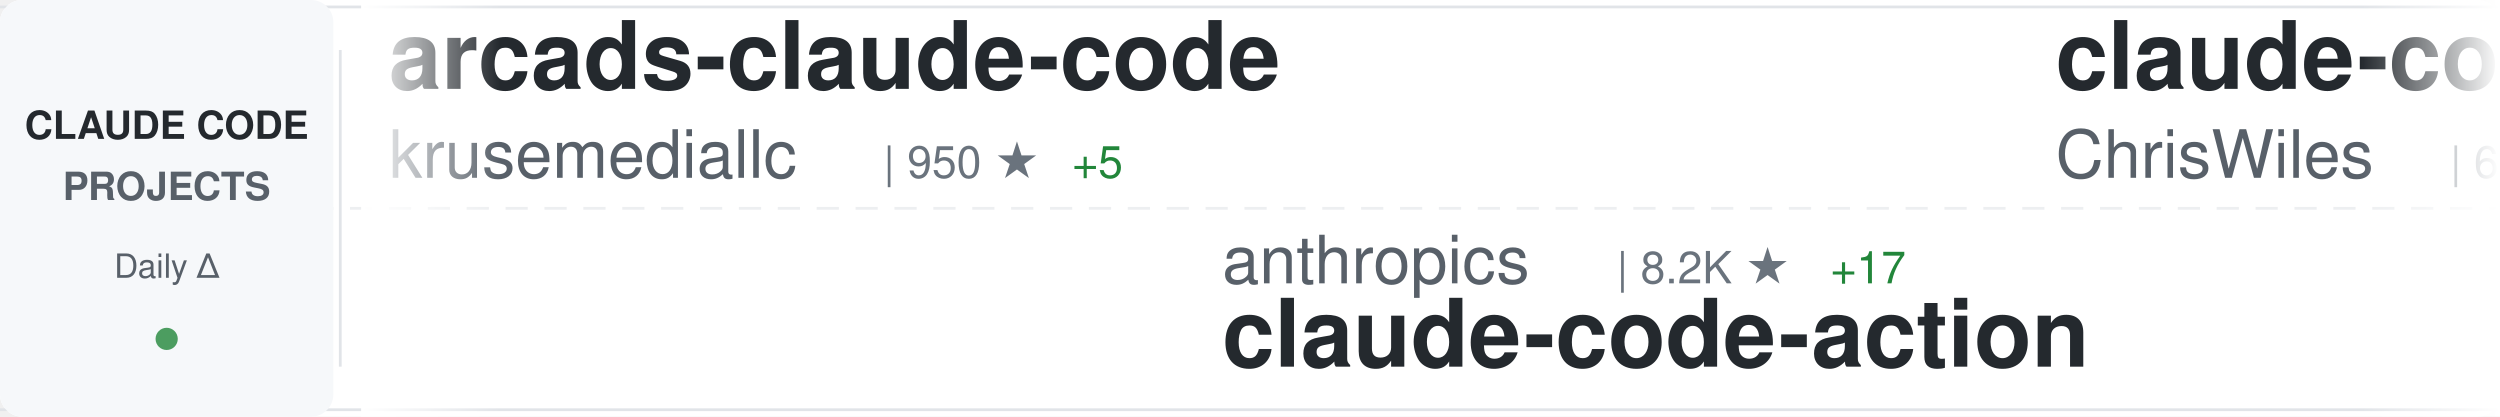
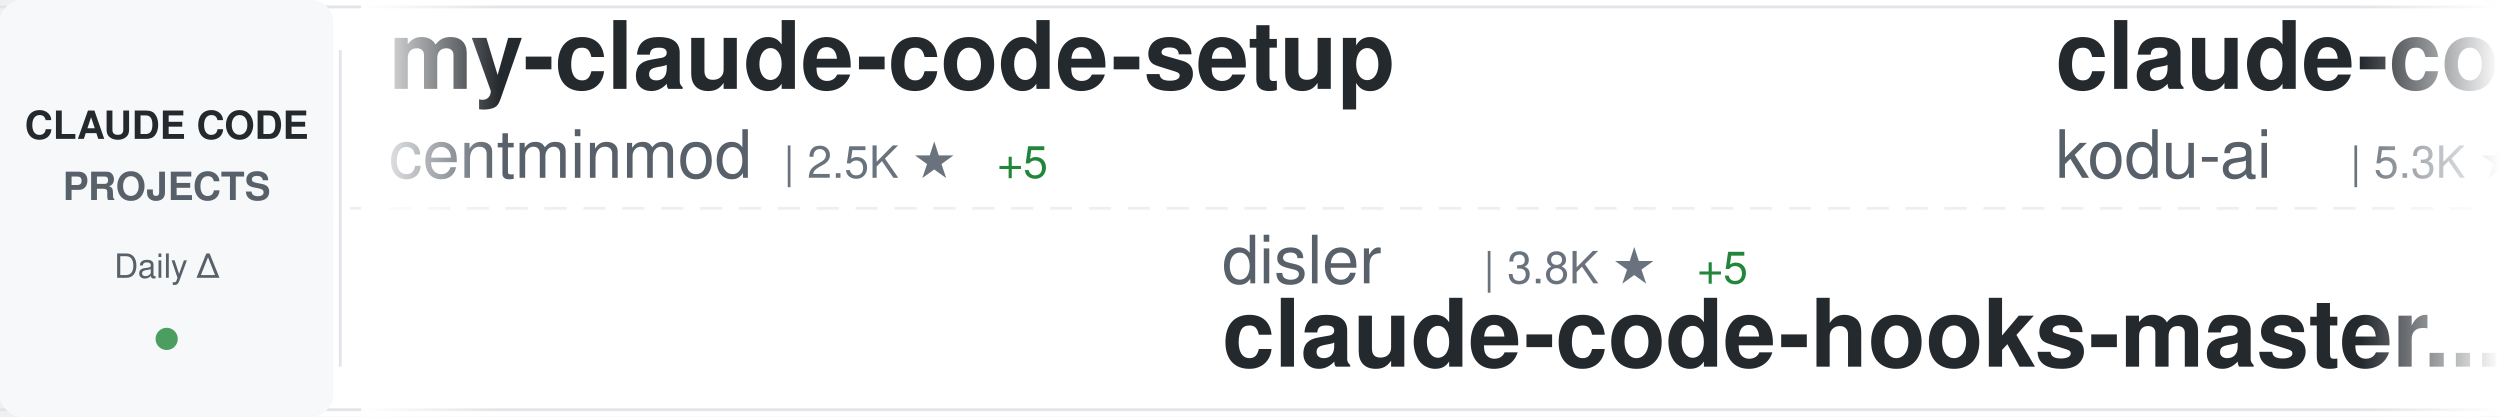
<svg xmlns="http://www.w3.org/2000/svg" width="900" height="150">
  <defs>
    <linearGradient id="awesomeLeftFade" x1="0%" y1="0%" x2="100%" y2="0%">
      <stop offset="0%" style="stop-color:#ffffff;stop-opacity:1" />
      <stop offset="100%" style="stop-color:#ffffff;stop-opacity:0" />
    </linearGradient>
    <linearGradient id="awesomeRightFade" x1="0%" y1="0%" x2="100%" y2="0%">
      <stop offset="0%" style="stop-color:#ffffff;stop-opacity:0" />
      <stop offset="100%" style="stop-color:#ffffff;stop-opacity:1" />
    </linearGradient>
  </defs>
  <rect width="900" height="150" fill="#ffffff" rx="8" />
  <rect x="0" y="2" width="900" height="1" fill="#e1e4e8" />
  <rect x="0" y="147" width="900" height="1" fill="#e1e4e8" />
  <line x1="0" y1="75" x2="900" y2="75" stroke="#e1e4e8" stroke-width="1" stroke-dasharray="8 6" opacity="0.6" />
  <rect x="0" y="0" width="120" height="150" fill="#f6f8fa" rx="8" />
  <text x="60" y="50" font-family="-apple-system, BlinkMacSystemFont, 'Segoe UI', Helvetica, Arial, sans-serif" font-size="14" font-weight="600" fill="#24292e" text-anchor="middle">CLAUDE CODE</text>
  <text x="60" y="72" font-family="-apple-system, BlinkMacSystemFont, 'Segoe UI', Helvetica, Arial, sans-serif" font-size="14" font-weight="600" fill="#586069" text-anchor="middle">PROJECTS</text>
  <text x="60" y="100" font-family="-apple-system, BlinkMacSystemFont, 'Segoe UI', Helvetica, Arial, sans-serif" font-size="12" font-weight="500" fill="#586069" text-anchor="middle">Daily Δ</text>
  <circle cx="60" cy="122" r="4" fill="#22863a" opacity="0.8" />
  <rect x="122" y="18" width="1" height="114" fill="#e1e4e8" />
  <clipPath id="awesomeTickerClip">
    <rect x="130" y="0" width="770" height="150" />
  </clipPath>
  <g clip-path="url(#awesomeTickerClip)">
    <g id="awesomeTickerItems">
      <animateTransform attributeName="transform" attributeType="XML" type="translate" from="0 0" to="-3000 0" dur="54s" repeatCount="indefinite" />
      <g transform="translate(0, 0)">
-         <text x="140" y="32" font-family="-apple-system, BlinkMacSystemFont, 'Segoe UI', Helvetica, Arial, sans-serif" font-size="34" font-weight="600" fill="#24292e">arcads-claude-code</text>
-         <text x="140" y="64" font-family="-apple-system, BlinkMacSystemFont, 'Segoe UI', Helvetica, Arial, sans-serif" font-size="24" font-weight="400" fill="#586069">krusemediallc</text>
-         <text x="318" y="64" font-family="-apple-system, BlinkMacSystemFont, 'Segoe UI', Helvetica, Arial, sans-serif" font-size="16" font-weight="500" fill="#6a737d">| 950 ★</text>
-         <text x="386" y="64" font-family="-apple-system, BlinkMacSystemFont, 'Segoe UI', Helvetica, Arial, sans-serif" font-size="16" font-weight="500" fill="#22863a"> +5</text>
+         <text x="140" y="32" font-family="-apple-system, BlinkMacSystemFont, 'Segoe UI', Helvetica, Arial, sans-serif" font-size="34" font-weight="600" fill="#24292e">my-claude-code-setup</text>
+         <text x="140" y="64" font-family="-apple-system, BlinkMacSystemFont, 'Segoe UI', Helvetica, Arial, sans-serif" font-size="24" font-weight="400" fill="#586069">centminmod</text>
+         <text x="282" y="64" font-family="-apple-system, BlinkMacSystemFont, 'Segoe UI', Helvetica, Arial, sans-serif" font-size="16" font-weight="500" fill="#6a737d">| 2.5K ★</text>
+         <text x="359" y="64" font-family="-apple-system, BlinkMacSystemFont, 'Segoe UI', Helvetica, Arial, sans-serif" font-size="16" font-weight="500" fill="#22863a"> +5</text>
      </g>
      <g transform="translate(300, 0)">
-         <text x="140" y="102" font-family="-apple-system, BlinkMacSystemFont, 'Segoe UI', Helvetica, Arial, sans-serif" font-size="24" font-weight="400" fill="#586069">anthropics</text>
-         <text x="282" y="102" font-family="-apple-system, BlinkMacSystemFont, 'Segoe UI', Helvetica, Arial, sans-serif" font-size="16" font-weight="500" fill="#6a737d">| 8.2K ★</text>
-         <text x="359" y="102" font-family="-apple-system, BlinkMacSystemFont, 'Segoe UI', Helvetica, Arial, sans-serif" font-size="16" font-weight="500" fill="#22863a"> +17</text>
-         <text x="140" y="132" font-family="-apple-system, BlinkMacSystemFont, 'Segoe UI', Helvetica, Arial, sans-serif" font-size="34" font-weight="600" fill="#24292e">claude-code-action</text>
+         <text x="140" y="102" font-family="-apple-system, BlinkMacSystemFont, 'Segoe UI', Helvetica, Arial, sans-serif" font-size="24" font-weight="400" fill="#586069">disler</text>
+         <text x="234" y="102" font-family="-apple-system, BlinkMacSystemFont, 'Segoe UI', Helvetica, Arial, sans-serif" font-size="16" font-weight="500" fill="#6a737d">| 3.8K ★</text>
+         <text x="311" y="102" font-family="-apple-system, BlinkMacSystemFont, 'Segoe UI', Helvetica, Arial, sans-serif" font-size="16" font-weight="500" fill="#22863a"> +5</text>
+         <text x="140" y="132" font-family="-apple-system, BlinkMacSystemFont, 'Segoe UI', Helvetica, Arial, sans-serif" font-size="34" font-weight="600" fill="#24292e">claude-code-hooks-master...</text>
      </g>
      <g transform="translate(600, 0)">
-         <text x="140" y="32" font-family="-apple-system, BlinkMacSystemFont, 'Segoe UI', Helvetica, Arial, sans-serif" font-size="34" font-weight="600" fill="#24292e">claude-code-showcase</text>
-         <text x="140" y="64" font-family="-apple-system, BlinkMacSystemFont, 'Segoe UI', Helvetica, Arial, sans-serif" font-size="24" font-weight="400" fill="#586069">ChrisWiles</text>
-         <text x="282" y="64" font-family="-apple-system, BlinkMacSystemFont, 'Segoe UI', Helvetica, Arial, sans-serif" font-size="16" font-weight="500" fill="#6a737d">| 6.0K ★</text>
+         <text x="140" y="32" font-family="-apple-system, BlinkMacSystemFont, 'Segoe UI', Helvetica, Arial, sans-serif" font-size="34" font-weight="600" fill="#24292e">claude-coder</text>
+         <text x="140" y="64" font-family="-apple-system, BlinkMacSystemFont, 'Segoe UI', Helvetica, Arial, sans-serif" font-size="24" font-weight="400" fill="#586069">kodu-ai</text>
+         <text x="246" y="64" font-family="-apple-system, BlinkMacSystemFont, 'Segoe UI', Helvetica, Arial, sans-serif" font-size="16" font-weight="500" fill="#6a737d">| 5.3K ★</text>
+         <text x="323" y="64" font-family="-apple-system, BlinkMacSystemFont, 'Segoe UI', Helvetica, Arial, sans-serif" font-size="16" font-weight="500" fill="#22863a"> +1</text>
      </g>
      <g transform="translate(900, 0)">
-         <text x="140" y="102" font-family="-apple-system, BlinkMacSystemFont, 'Segoe UI', Helvetica, Arial, sans-serif" font-size="24" font-weight="400" fill="#586069">AprilNEA</text>
-         <text x="258" y="102" font-family="-apple-system, BlinkMacSystemFont, 'Segoe UI', Helvetica, Arial, sans-serif" font-size="16" font-weight="500" fill="#6a737d">| 387 ★</text>
-         <text x="140" y="132" font-family="-apple-system, BlinkMacSystemFont, 'Segoe UI', Helvetica, Arial, sans-serif" font-size="34" font-weight="600" fill="#24292e">claude-code-source</text>
+         <text x="140" y="102" font-family="-apple-system, BlinkMacSystemFont, 'Segoe UI', Helvetica, Arial, sans-serif" font-size="24" font-weight="400" fill="#586069">disler</text>
+         <text x="234" y="102" font-family="-apple-system, BlinkMacSystemFont, 'Segoe UI', Helvetica, Arial, sans-serif" font-size="16" font-weight="500" fill="#6a737d">| 1.4K ★</text>
+         <text x="311" y="102" font-family="-apple-system, BlinkMacSystemFont, 'Segoe UI', Helvetica, Arial, sans-serif" font-size="16" font-weight="500" fill="#22863a"> +2</text>
+         <text x="140" y="132" font-family="-apple-system, BlinkMacSystemFont, 'Segoe UI', Helvetica, Arial, sans-serif" font-size="34" font-weight="600" fill="#24292e">pi-vs-claude-code</text>
      </g>
      <g transform="translate(1200, 0)">
-         <text x="140" y="32" font-family="-apple-system, BlinkMacSystemFont, 'Segoe UI', Helvetica, Arial, sans-serif" font-size="34" font-weight="600" fill="#24292e">claude-code-analysis</text>
-         <text x="140" y="64" font-family="-apple-system, BlinkMacSystemFont, 'Segoe UI', Helvetica, Arial, sans-serif" font-size="24" font-weight="400" fill="#586069">liuup</text>
-         <text x="222" y="64" font-family="-apple-system, BlinkMacSystemFont, 'Segoe UI', Helvetica, Arial, sans-serif" font-size="16" font-weight="500" fill="#6a737d">| 3.4K ★</text>
-         <text x="299" y="64" font-family="-apple-system, BlinkMacSystemFont, 'Segoe UI', Helvetica, Arial, sans-serif" font-size="16" font-weight="500" fill="#22863a"> +13</text>
+         <text x="140" y="32" font-family="-apple-system, BlinkMacSystemFont, 'Segoe UI', Helvetica, Arial, sans-serif" font-size="34" font-weight="600" fill="#24292e">awesome-claude-code-suba...</text>
+         <text x="140" y="64" font-family="-apple-system, BlinkMacSystemFont, 'Segoe UI', Helvetica, Arial, sans-serif" font-size="24" font-weight="400" fill="#586069">VoltAgent</text>
+         <text x="270" y="64" font-family="-apple-system, BlinkMacSystemFont, 'Segoe UI', Helvetica, Arial, sans-serif" font-size="16" font-weight="500" fill="#6a737d">| 22.8K ★</text>
+         <text x="356" y="64" font-family="-apple-system, BlinkMacSystemFont, 'Segoe UI', Helvetica, Arial, sans-serif" font-size="16" font-weight="500" fill="#22863a"> +59</text>
      </g>
      <g transform="translate(1500, 0)">
-         <text x="140" y="102" font-family="-apple-system, BlinkMacSystemFont, 'Segoe UI', Helvetica, Arial, sans-serif" font-size="24" font-weight="400" fill="#586069">anthropics</text>
-         <text x="282" y="102" font-family="-apple-system, BlinkMacSystemFont, 'Segoe UI', Helvetica, Arial, sans-serif" font-size="16" font-weight="500" fill="#6a737d">| 894 ★</text>
-         <text x="350" y="102" font-family="-apple-system, BlinkMacSystemFont, 'Segoe UI', Helvetica, Arial, sans-serif" font-size="16" font-weight="500" fill="#22863a"> +3</text>
-         <text x="140" y="132" font-family="-apple-system, BlinkMacSystemFont, 'Segoe UI', Helvetica, Arial, sans-serif" font-size="34" font-weight="600" fill="#24292e">claude-code-base-action</text>
+         <text x="140" y="102" font-family="-apple-system, BlinkMacSystemFont, 'Segoe UI', Helvetica, Arial, sans-serif" font-size="24" font-weight="400" fill="#586069">davila7</text>
+         <text x="246" y="102" font-family="-apple-system, BlinkMacSystemFont, 'Segoe UI', Helvetica, Arial, sans-serif" font-size="16" font-weight="500" fill="#6a737d">| 28.4K ★</text>
+         <text x="332" y="102" font-family="-apple-system, BlinkMacSystemFont, 'Segoe UI', Helvetica, Arial, sans-serif" font-size="16" font-weight="500" fill="#22863a"> +16</text>
+         <text x="140" y="132" font-family="-apple-system, BlinkMacSystemFont, 'Segoe UI', Helvetica, Arial, sans-serif" font-size="34" font-weight="600" fill="#24292e">claude-code-templates</text>
      </g>
      <g transform="translate(1800, 0)">
-         <text x="140" y="32" font-family="-apple-system, BlinkMacSystemFont, 'Segoe UI', Helvetica, Arial, sans-serif" font-size="34" font-weight="600" fill="#24292e">claude-code-hub</text>
-         <text x="140" y="64" font-family="-apple-system, BlinkMacSystemFont, 'Segoe UI', Helvetica, Arial, sans-serif" font-size="24" font-weight="400" fill="#586069">ding113</text>
-         <text x="246" y="64" font-family="-apple-system, BlinkMacSystemFont, 'Segoe UI', Helvetica, Arial, sans-serif" font-size="16" font-weight="500" fill="#6a737d">| 3.2K ★</text>
-         <text x="323" y="64" font-family="-apple-system, BlinkMacSystemFont, 'Segoe UI', Helvetica, Arial, sans-serif" font-size="16" font-weight="500" fill="#22863a"> +5</text>
+         <text x="140" y="32" font-family="-apple-system, BlinkMacSystemFont, 'Segoe UI', Helvetica, Arial, sans-serif" font-size="34" font-weight="600" fill="#24292e">claude-code-harness</text>
+         <text x="140" y="64" font-family="-apple-system, BlinkMacSystemFont, 'Segoe UI', Helvetica, Arial, sans-serif" font-size="24" font-weight="400" fill="#586069">Chachamaru127</text>
+         <text x="318" y="64" font-family="-apple-system, BlinkMacSystemFont, 'Segoe UI', Helvetica, Arial, sans-serif" font-size="16" font-weight="500" fill="#6a737d">| 2.9K ★</text>
+         <text x="395" y="64" font-family="-apple-system, BlinkMacSystemFont, 'Segoe UI', Helvetica, Arial, sans-serif" font-size="16" font-weight="500" fill="#22863a"> +6</text>
      </g>
      <g transform="translate(2100, 0)">
-         <text x="140" y="102" font-family="-apple-system, BlinkMacSystemFont, 'Segoe UI', Helvetica, Arial, sans-serif" font-size="24" font-weight="400" fill="#586069">musistudio</text>
-         <text x="282" y="102" font-family="-apple-system, BlinkMacSystemFont, 'Segoe UI', Helvetica, Arial, sans-serif" font-size="16" font-weight="500" fill="#6a737d">| 35.5K ★</text>
-         <text x="368" y="102" font-family="-apple-system, BlinkMacSystemFont, 'Segoe UI', Helvetica, Arial, sans-serif" font-size="16" font-weight="500" fill="#22863a"> +33</text>
-         <text x="140" y="132" font-family="-apple-system, BlinkMacSystemFont, 'Segoe UI', Helvetica, Arial, sans-serif" font-size="34" font-weight="600" fill="#24292e">claude-code-router</text>
+         <text x="140" y="102" font-family="-apple-system, BlinkMacSystemFont, 'Segoe UI', Helvetica, Arial, sans-serif" font-size="24" font-weight="400" fill="#586069">zstmfhy</text>
+         <text x="246" y="102" font-family="-apple-system, BlinkMacSystemFont, 'Segoe UI', Helvetica, Arial, sans-serif" font-size="16" font-weight="500" fill="#6a737d">| 190 ★</text>
+         <text x="140" y="132" font-family="-apple-system, BlinkMacSystemFont, 'Segoe UI', Helvetica, Arial, sans-serif" font-size="34" font-weight="600" fill="#24292e">Claude-code</text>
      </g>
      <g transform="translate(2400, 0)">
-         <text x="140" y="32" font-family="-apple-system, BlinkMacSystemFont, 'Segoe UI', Helvetica, Arial, sans-serif" font-size="34" font-weight="600" fill="#24292e">claude-code-book</text>
-         <text x="140" y="64" font-family="-apple-system, BlinkMacSystemFont, 'Segoe UI', Helvetica, Arial, sans-serif" font-size="24" font-weight="400" fill="#586069">lintsinghua</text>
-         <text x="294" y="64" font-family="-apple-system, BlinkMacSystemFont, 'Segoe UI', Helvetica, Arial, sans-serif" font-size="16" font-weight="500" fill="#6a737d">| 3.9K ★</text>
-         <text x="371" y="64" font-family="-apple-system, BlinkMacSystemFont, 'Segoe UI', Helvetica, Arial, sans-serif" font-size="16" font-weight="500" fill="#22863a"> +8</text>
+         <text x="140" y="32" font-family="-apple-system, BlinkMacSystemFont, 'Segoe UI', Helvetica, Arial, sans-serif" font-size="34" font-weight="600" fill="#24292e">andrej-karpathy-skills</text>
+         <text x="140" y="64" font-family="-apple-system, BlinkMacSystemFont, 'Segoe UI', Helvetica, Arial, sans-serif" font-size="24" font-weight="400" fill="#586069">multica-ai</text>
+         <text x="282" y="64" font-family="-apple-system, BlinkMacSystemFont, 'Segoe UI', Helvetica, Arial, sans-serif" font-size="16" font-weight="500" fill="#6a737d">| 187.3K ★</text>
+         <text x="377" y="64" font-family="-apple-system, BlinkMacSystemFont, 'Segoe UI', Helvetica, Arial, sans-serif" font-size="16" font-weight="500" fill="#22863a"> +483</text>
      </g>
      <g transform="translate(2700, 0)">
-         <text x="140" y="102" font-family="-apple-system, BlinkMacSystemFont, 'Segoe UI', Helvetica, Arial, sans-serif" font-size="24" font-weight="400" fill="#586069">shanraisshan</text>
-         <text x="306" y="102" font-family="-apple-system, BlinkMacSystemFont, 'Segoe UI', Helvetica, Arial, sans-serif" font-size="16" font-weight="500" fill="#6a737d">| 61.9K ★</text>
-         <text x="392" y="102" font-family="-apple-system, BlinkMacSystemFont, 'Segoe UI', Helvetica, Arial, sans-serif" font-size="16" font-weight="500" fill="#22863a"> +73</text>
-         <text x="140" y="132" font-family="-apple-system, BlinkMacSystemFont, 'Segoe UI', Helvetica, Arial, sans-serif" font-size="34" font-weight="600" fill="#24292e">claude-code-best-practic...</text>
+         <text x="140" y="102" font-family="-apple-system, BlinkMacSystemFont, 'Segoe UI', Helvetica, Arial, sans-serif" font-size="24" font-weight="400" fill="#586069">fuergaosi233</text>
+         <text x="306" y="102" font-family="-apple-system, BlinkMacSystemFont, 'Segoe UI', Helvetica, Arial, sans-serif" font-size="16" font-weight="500" fill="#6a737d">| 2.7K ★</text>
+         <text x="383" y="102" font-family="-apple-system, BlinkMacSystemFont, 'Segoe UI', Helvetica, Arial, sans-serif" font-size="16" font-weight="500" fill="#22863a"> +3</text>
+         <text x="140" y="132" font-family="-apple-system, BlinkMacSystemFont, 'Segoe UI', Helvetica, Arial, sans-serif" font-size="34" font-weight="600" fill="#24292e">claude-code-proxy</text>
      </g>
      <g transform="translate(3000, 0)">
-         <text x="140" y="32" font-family="-apple-system, BlinkMacSystemFont, 'Segoe UI', Helvetica, Arial, sans-serif" font-size="34" font-weight="600" fill="#24292e">arcads-claude-code</text>
-         <text x="140" y="64" font-family="-apple-system, BlinkMacSystemFont, 'Segoe UI', Helvetica, Arial, sans-serif" font-size="24" font-weight="400" fill="#586069">krusemediallc</text>
-         <text x="318" y="64" font-family="-apple-system, BlinkMacSystemFont, 'Segoe UI', Helvetica, Arial, sans-serif" font-size="16" font-weight="500" fill="#6a737d">| 950 ★</text>
-         <text x="386" y="64" font-family="-apple-system, BlinkMacSystemFont, 'Segoe UI', Helvetica, Arial, sans-serif" font-size="16" font-weight="500" fill="#22863a"> +5</text>
+         <text x="140" y="32" font-family="-apple-system, BlinkMacSystemFont, 'Segoe UI', Helvetica, Arial, sans-serif" font-size="34" font-weight="600" fill="#24292e">my-claude-code-setup</text>
+         <text x="140" y="64" font-family="-apple-system, BlinkMacSystemFont, 'Segoe UI', Helvetica, Arial, sans-serif" font-size="24" font-weight="400" fill="#586069">centminmod</text>
+         <text x="282" y="64" font-family="-apple-system, BlinkMacSystemFont, 'Segoe UI', Helvetica, Arial, sans-serif" font-size="16" font-weight="500" fill="#6a737d">| 2.5K ★</text>
+         <text x="359" y="64" font-family="-apple-system, BlinkMacSystemFont, 'Segoe UI', Helvetica, Arial, sans-serif" font-size="16" font-weight="500" fill="#22863a"> +5</text>
      </g>
      <g transform="translate(3300, 0)">
-         <text x="140" y="102" font-family="-apple-system, BlinkMacSystemFont, 'Segoe UI', Helvetica, Arial, sans-serif" font-size="24" font-weight="400" fill="#586069">anthropics</text>
-         <text x="282" y="102" font-family="-apple-system, BlinkMacSystemFont, 'Segoe UI', Helvetica, Arial, sans-serif" font-size="16" font-weight="500" fill="#6a737d">| 8.2K ★</text>
-         <text x="359" y="102" font-family="-apple-system, BlinkMacSystemFont, 'Segoe UI', Helvetica, Arial, sans-serif" font-size="16" font-weight="500" fill="#22863a"> +17</text>
-         <text x="140" y="132" font-family="-apple-system, BlinkMacSystemFont, 'Segoe UI', Helvetica, Arial, sans-serif" font-size="34" font-weight="600" fill="#24292e">claude-code-action</text>
+         <text x="140" y="102" font-family="-apple-system, BlinkMacSystemFont, 'Segoe UI', Helvetica, Arial, sans-serif" font-size="24" font-weight="400" fill="#586069">disler</text>
+         <text x="234" y="102" font-family="-apple-system, BlinkMacSystemFont, 'Segoe UI', Helvetica, Arial, sans-serif" font-size="16" font-weight="500" fill="#6a737d">| 3.8K ★</text>
+         <text x="311" y="102" font-family="-apple-system, BlinkMacSystemFont, 'Segoe UI', Helvetica, Arial, sans-serif" font-size="16" font-weight="500" fill="#22863a"> +5</text>
+         <text x="140" y="132" font-family="-apple-system, BlinkMacSystemFont, 'Segoe UI', Helvetica, Arial, sans-serif" font-size="34" font-weight="600" fill="#24292e">claude-code-hooks-master...</text>
      </g>
      <g transform="translate(3600, 0)">
-         <text x="140" y="32" font-family="-apple-system, BlinkMacSystemFont, 'Segoe UI', Helvetica, Arial, sans-serif" font-size="34" font-weight="600" fill="#24292e">claude-code-showcase</text>
-         <text x="140" y="64" font-family="-apple-system, BlinkMacSystemFont, 'Segoe UI', Helvetica, Arial, sans-serif" font-size="24" font-weight="400" fill="#586069">ChrisWiles</text>
-         <text x="282" y="64" font-family="-apple-system, BlinkMacSystemFont, 'Segoe UI', Helvetica, Arial, sans-serif" font-size="16" font-weight="500" fill="#6a737d">| 6.0K ★</text>
+         <text x="140" y="32" font-family="-apple-system, BlinkMacSystemFont, 'Segoe UI', Helvetica, Arial, sans-serif" font-size="34" font-weight="600" fill="#24292e">claude-coder</text>
+         <text x="140" y="64" font-family="-apple-system, BlinkMacSystemFont, 'Segoe UI', Helvetica, Arial, sans-serif" font-size="24" font-weight="400" fill="#586069">kodu-ai</text>
+         <text x="246" y="64" font-family="-apple-system, BlinkMacSystemFont, 'Segoe UI', Helvetica, Arial, sans-serif" font-size="16" font-weight="500" fill="#6a737d">| 5.3K ★</text>
+         <text x="323" y="64" font-family="-apple-system, BlinkMacSystemFont, 'Segoe UI', Helvetica, Arial, sans-serif" font-size="16" font-weight="500" fill="#22863a"> +1</text>
      </g>
      <g transform="translate(3900, 0)">
-         <text x="140" y="102" font-family="-apple-system, BlinkMacSystemFont, 'Segoe UI', Helvetica, Arial, sans-serif" font-size="24" font-weight="400" fill="#586069">AprilNEA</text>
-         <text x="258" y="102" font-family="-apple-system, BlinkMacSystemFont, 'Segoe UI', Helvetica, Arial, sans-serif" font-size="16" font-weight="500" fill="#6a737d">| 387 ★</text>
-         <text x="140" y="132" font-family="-apple-system, BlinkMacSystemFont, 'Segoe UI', Helvetica, Arial, sans-serif" font-size="34" font-weight="600" fill="#24292e">claude-code-source</text>
+         <text x="140" y="102" font-family="-apple-system, BlinkMacSystemFont, 'Segoe UI', Helvetica, Arial, sans-serif" font-size="24" font-weight="400" fill="#586069">disler</text>
+         <text x="234" y="102" font-family="-apple-system, BlinkMacSystemFont, 'Segoe UI', Helvetica, Arial, sans-serif" font-size="16" font-weight="500" fill="#6a737d">| 1.4K ★</text>
+         <text x="311" y="102" font-family="-apple-system, BlinkMacSystemFont, 'Segoe UI', Helvetica, Arial, sans-serif" font-size="16" font-weight="500" fill="#22863a"> +2</text>
+         <text x="140" y="132" font-family="-apple-system, BlinkMacSystemFont, 'Segoe UI', Helvetica, Arial, sans-serif" font-size="34" font-weight="600" fill="#24292e">pi-vs-claude-code</text>
      </g>
    </g>
  </g>
  <rect x="130" y="0" width="50" height="150" fill="url(#awesomeLeftFade)" />
  <rect x="850" y="0" width="50" height="150" fill="url(#awesomeRightFade)" />
</svg>
